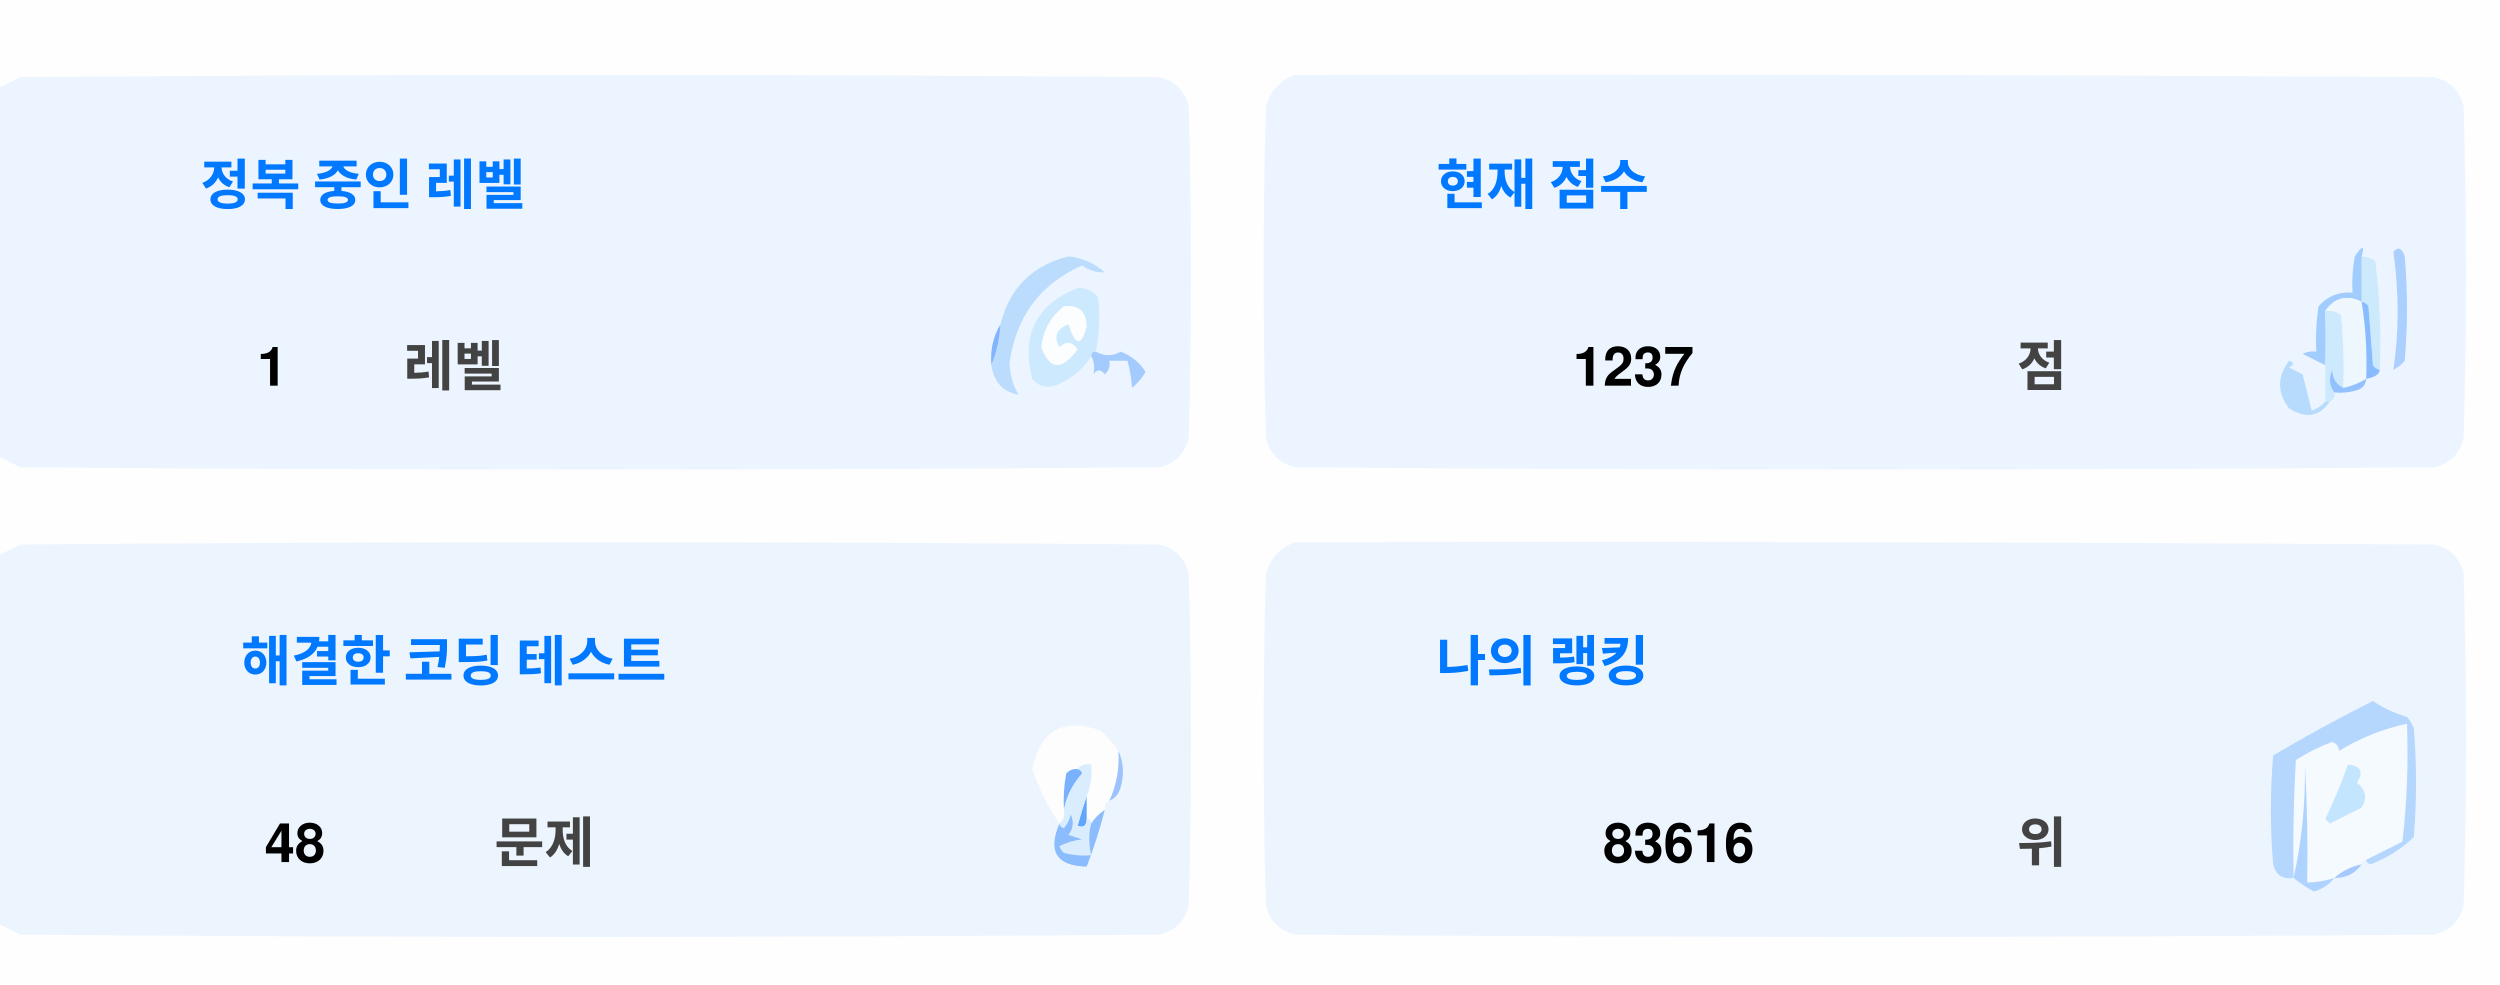
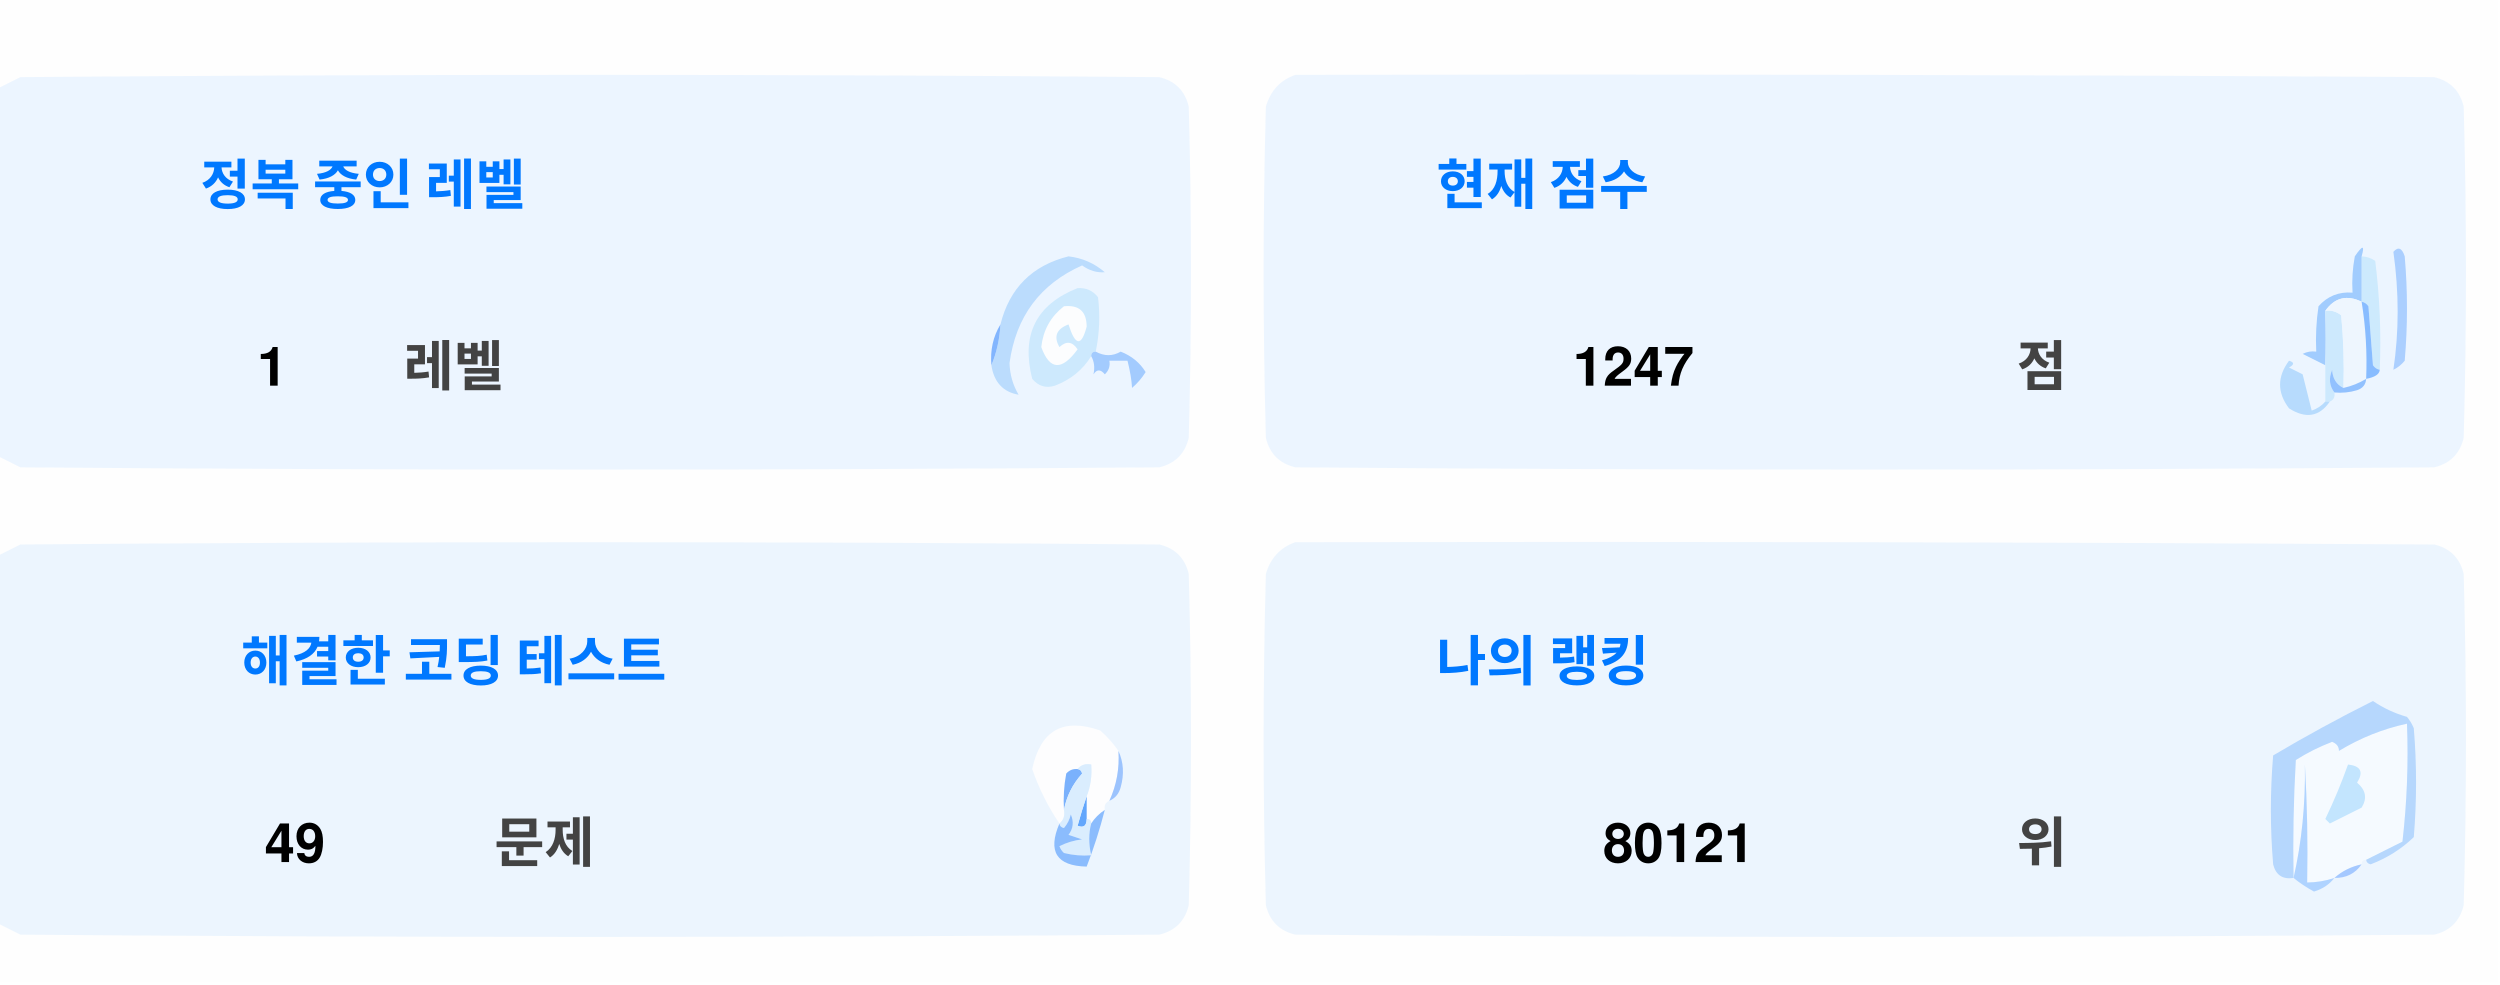
<svg xmlns="http://www.w3.org/2000/svg" version="1.1" width="551px" height="217px" style="shape-rendering:geometricPrecision; text-rendering:geometricPrecision; image-rendering:optimizeQuality; fill-rule:evenodd; clip-rule:evenodd">
  <style>.title {fill: #434343;font-size: 1rem;line-height: 1.5rem;font-weight: bold;font-family: -apple-system, BlinkMacSystemFont, Segoe UI, Helvetica, Arial, sans-serif, Apple Color Emoji, Segoe UI Emoji;}.desc {fill: #434343;font-size: 2.5rem;font-weight: bold;line-height: 1.5rem;font-family: -apple-system, BlinkMacSystemFont, Segoe UI, Helvetica, Arial, sans-serif, Apple Color Emoji, Segoe UI Emoji;}.desc-2 {fill: #434343;font-size: 1rem;font-weight: bold;line-height: 1.5rem;font-family: -apple-system, BlinkMacSystemFont, Segoe UI, Helvetica, Arial, sans-serif, Apple Color Emoji, Segoe UI Emoji;}.text, .desc {animation: twinkling 4s ease-in-out infinite;}@keyframes twinkling {40% { opacity: 1; }50% { opacity: 0.5; }60% { opacity: 1; }70% { opacity: 0.5; }80% { opacity: 1; }}</style>
  <g>
    <path style="opacity:1" fill="#fefefe" d="M -0.5,-0.5 C 183.167,-0.5 366.833,-0.5 550.5,-0.5C 550.5,71.833 550.5,144.167 550.5,216.5C 366.833,216.5 183.167,216.5 -0.5,216.5C -0.5,212.167 -0.5,207.833 -0.5,203.5C 1.14,204.32 2.807,205.153 4.5,206C 88.167,206.667 171.833,206.667 255.5,206C 259,205.167 261.167,203 262,199.5C 262.667,175.167 262.667,150.833 262,126.5C 261.167,123 259,120.833 255.5,120C 171.833,119.333 88.167,119.333 4.5,120C 2.807,120.847 1.14,121.68 -0.5,122.5C -0.5,115.167 -0.5,107.833 -0.5,100.5C 1.14,101.32 2.807,102.153 4.5,103C 88.167,103.667 171.833,103.667 255.5,103C 259,102.167 261.167,100 262,96.5C 262.667,72.167 262.667,47.833 262,23.5C 261.167,20 259,17.833 255.5,17C 171.833,16.333 88.167,16.333 4.5,17C 2.807,17.847 1.14,18.68 -0.5,19.5C -0.5,12.833 -0.5,6.167 -0.5,-0.5 Z" />
  </g>
  <g>
    <path style="opacity:1" fill="#ecf5ff" d="M -0.5,100.5 C -0.5,73.5 -0.5,46.5 -0.5,19.5C 1.14,18.68 2.807,17.847 4.5,17C 88.167,16.333 171.833,16.333 255.5,17C 259,17.833 261.167,20 262,23.5C 262.667,47.833 262.667,72.167 262,96.5C 261.167,100 259,102.167 255.5,103C 171.833,103.667 88.167,103.667 4.5,103C 2.807,102.153 1.14,101.32 -0.5,100.5 Z" />
  </g>
  <g>
    <path style="opacity:1" fill="#ecf5ff" d="M 285.5,16.5 C 369.167,16.333 452.834,16.5 536.5,17C 540,17.833 542.167,20 543,23.5C 543.667,47.833 543.667,72.167 543,96.5C 542.167,100 540,102.167 536.5,103C 452.833,103.667 369.167,103.667 285.5,103C 282,102.167 279.833,100 279,96.5C 278.333,72.167 278.333,47.833 279,23.5C 280.018,19.985 282.185,17.652 285.5,16.5 Z" />
  </g>
  <g>
    <path style="opacity:1" fill="#cdeafd" d="M 520.5,56.5 C 521.583,56.539 522.583,56.873 523.5,57.5C 524.498,65.472 524.831,73.472 524.5,81.5C 523.883,81.389 523.383,81.056 523,80.5C 522.667,76.167 522.333,71.833 522,67.5C 521.617,66.944 521.117,66.611 520.5,66.5C 520.5,63.167 520.5,59.833 520.5,56.5 Z" />
  </g>
  <g>
    <path style="opacity:1" fill="#abcfff" d="M 527.5,55.5 C 528.566,54.308 529.399,54.641 530,56.5C 530.667,64.167 530.667,71.833 530,79.5C 529.311,80.357 528.478,81.023 527.5,81.5C 528.758,73.08 528.758,64.414 527.5,55.5 Z" />
  </g>
  <g>
    <path style="opacity:1" fill="#bbdcfd" d="M 218.5,80.5 C 219.657,77.727 220.324,74.727 220.5,71.5C 222.49,63.51 227.49,58.51 235.5,56.5C 238.528,56.847 241.194,58.014 243.5,60C 241.744,60.141 240.078,59.641 238.5,58.5C 229.247,62.607 223.914,69.773 222.5,80C 222.565,82.526 223.232,84.859 224.5,87C 221.07,86.397 219.07,84.231 218.5,80.5 Z" />
  </g>
  <g>
    <path style="opacity:1" fill="#cde9fd" d="M 241.5,77.5 C 240.833,77.5 240.5,77.833 240.5,78.5C 238.628,81.529 235.961,83.695 232.5,85C 230.536,85.624 228.869,85.124 227.5,83.5C 225.021,73.791 228.354,67.124 237.5,63.5C 239.374,63.39 240.874,64.056 242,65.5C 242.497,69.524 242.331,73.524 241.5,77.5 Z" />
  </g>
  <g>
    <path style="opacity:1" fill="#fcfdfe" d="M 234.5,67.5 C 237.826,67.162 239.493,68.662 239.5,72C 238.334,76.434 237,76.267 235.5,71.5C 232.832,72.515 232.166,74.182 233.5,76.5C 235.017,75.089 236.351,75.256 237.5,77C 234.006,81.771 231.34,81.605 229.5,76.5C 229.904,72.771 231.571,69.771 234.5,67.5 Z" />
  </g>
  <g>
    <path style="opacity:1" fill="#a1ccfe" d="M 520.5,56.5 C 520.5,59.833 520.5,63.167 520.5,66.5C 517.238,64.922 514.572,65.589 512.5,68.5C 512.617,72.81 512.617,76.81 512.5,80.5C 510.86,79.68 509.193,78.847 507.5,78C 508.448,77.517 509.448,77.35 510.5,77.5C 510.335,74.15 510.502,70.817 511,67.5C 512.995,65.253 515.495,64.253 518.5,64.5C 518.336,61.813 518.503,59.146 519,56.5C 520.731,53.969 521.231,53.969 520.5,56.5 Z" />
  </g>
  <g>
    <path style="opacity:1" fill="#cde9fd" d="M 512.5,68.5 C 513.822,68.33 514.989,68.663 516,69.5C 516.499,74.823 516.666,80.156 516.5,85.5C 514.955,84.77 514.122,83.437 514,81.5C 513.22,83.387 513.387,85.054 514.5,86.5C 514.672,87.492 514.338,88.158 513.5,88.5C 513.167,88.5 512.833,88.5 512.5,88.5C 512.5,85.833 512.5,83.167 512.5,80.5C 512.617,76.81 512.617,72.81 512.5,68.5 Z" />
  </g>
  <g>
    <path style="opacity:1" fill="#eef6fe" d="M 520.5,66.5 C 521.407,72.106 521.74,77.773 521.5,83.5C 519.95,84.441 518.284,85.108 516.5,85.5C 516.666,80.156 516.499,74.823 516,69.5C 514.989,68.663 513.822,68.33 512.5,68.5C 514.572,65.589 517.238,64.922 520.5,66.5 Z" />
  </g>
  <g>
    <path style="opacity:1" fill="#88bcff" d="M 520.5,66.5 C 521.117,66.611 521.617,66.944 522,67.5C 522.333,71.833 522.667,76.167 523,80.5C 523.383,81.056 523.883,81.389 524.5,81.5C 524.445,82.469 523.445,83.136 521.5,83.5C 521.74,77.773 521.407,72.106 520.5,66.5 Z" />
  </g>
  <g>
    <path style="opacity:1" fill="#82b5fe" d="M 220.5,71.5 C 220.324,74.727 219.657,77.727 218.5,80.5C 218.215,77.171 218.882,74.171 220.5,71.5 Z" />
  </g>
  <g>
    <path style="opacity:1" fill="#a3cbfe" d="M 240.5,78.5 C 240.5,77.833 240.833,77.5 241.5,77.5C 243.391,78.536 245.224,78.536 247,77.5C 249.391,78.429 251.225,79.929 252.5,82C 251.681,83.319 250.681,84.486 249.5,85.5C 249.409,83.777 249.075,81.777 248.5,79.5C 247.167,79.5 245.833,79.5 244.5,79.5C 244.719,80.675 244.386,81.675 243.5,82.5C 242.575,81.359 241.741,81.359 241,82.5C 241.331,80.981 241.164,79.648 240.5,78.5 Z" />
  </g>
  <g>
    <path style="opacity:1" fill="#b7dbfd" d="M 512.5,88.5 C 512.833,88.5 513.167,88.5 513.5,88.5C 511.199,91.857 508.199,92.357 504.5,90C 501.872,86.535 501.872,83.035 504.5,79.5C 505.696,79.846 505.696,80.346 504.5,81C 505.5,81.5 506.5,82 507.5,82.5C 508.167,85.167 508.833,87.833 509.5,90.5C 510.739,90.058 511.739,89.391 512.5,88.5 Z" />
  </g>
  <g>
    <path style="opacity:1" fill="#92c1fe" d="M 516.5,85.5 C 518.284,85.108 519.95,84.441 521.5,83.5C 521.423,84.75 520.756,85.583 519.5,86C 517.866,86.493 516.199,86.66 514.5,86.5C 513.387,85.054 513.22,83.387 514,81.5C 514.122,83.437 514.955,84.77 516.5,85.5 Z" />
  </g>
  <g>
    <path style="opacity:1" fill="#ecf5fe" d="M -0.5,203.5 C -0.5,176.5 -0.5,149.5 -0.5,122.5C 1.14,121.68 2.807,120.847 4.5,120C 88.167,119.333 171.833,119.333 255.5,120C 259,120.833 261.167,123 262,126.5C 262.667,150.833 262.667,175.167 262,199.5C 261.167,203 259,205.167 255.5,206C 171.833,206.667 88.167,206.667 4.5,206C 2.807,205.153 1.14,204.32 -0.5,203.5 Z" />
  </g>
  <g>
    <path style="opacity:1" fill="#ecf5fe" d="M 285.5,119.5 C 369.167,119.333 452.834,119.5 536.5,120C 540,120.833 542.167,123 543,126.5C 543.667,150.833 543.667,175.167 543,199.5C 542.167,203 540,205.167 536.5,206C 452.833,206.667 369.167,206.667 285.5,206C 282,205.167 279.833,203 279,199.5C 278.333,175.167 278.333,150.833 279,126.5C 280.018,122.985 282.185,120.652 285.5,119.5 Z" />
  </g>
  <g>
    <path style="opacity:1" fill="#fdfdfe" d="M 246.5,165.5 C 246.758,169.367 246.092,173.034 244.5,176.5C 243.662,176.842 243.328,177.508 243.5,178.5C 242.272,179.306 241.272,180.306 240.5,181.5C 240.5,180.833 240.167,180.5 239.5,180.5C 239.5,178.833 239.5,177.167 239.5,175.5C 240.369,173.283 240.702,170.95 240.5,168.5C 239.209,168.263 238.209,168.596 237.5,169.5C 236.504,169.414 235.671,169.748 235,170.5C 234.503,173.146 234.336,175.813 234.5,178.5C 234.737,179.791 234.404,180.791 233.5,181.5C 230.986,177.806 228.986,173.806 227.5,169.5C 229.309,160.957 234.309,158.124 242.5,161C 244.07,162.397 245.404,163.897 246.5,165.5 Z" />
  </g>
  <g>
    <path style="opacity:1" fill="#f5faff" d="M 521.5,189.5 C 520.833,189.5 520.5,189.833 520.5,190.5C 518.181,190.992 516.181,191.992 514.5,193.5C 512.565,194.15 510.565,194.483 508.5,194.5C 508.666,185.827 508.5,177.16 508,168.5C 508.141,177.227 507.308,185.56 505.5,193.5C 505.334,184.827 505.5,176.16 506,167.5C 508.527,165.903 511.194,164.57 514,163.5C 515.011,163.892 515.511,164.559 515.5,165.5C 520.21,162.641 525.21,160.641 530.5,159.5C 530.831,168.192 530.498,176.859 529.5,185.5C 526.807,186.847 524.14,188.18 521.5,189.5 Z" />
  </g>
  <g>
    <path style="opacity:1" fill="#b6d7fd" d="M 521.5,189.5 C 524.14,188.18 526.807,186.847 529.5,185.5C 530.498,176.859 530.831,168.192 530.5,159.5C 525.21,160.641 520.21,162.641 515.5,165.5C 515.511,164.559 515.011,163.892 514,163.5C 511.194,164.57 508.527,165.903 506,167.5C 505.5,176.16 505.334,184.827 505.5,193.5C 503.089,193.863 501.589,192.863 501,190.5C 500.333,182.5 500.333,174.5 501,166.5C 508.173,162.246 515.507,158.246 523,154.5C 525.304,156.068 527.804,157.235 530.5,158C 531.126,158.75 531.626,159.584 532,160.5C 532.667,168.5 532.667,176.5 532,184.5C 529.292,187.111 526.125,189.111 522.5,190.5C 521.893,190.376 521.56,190.043 521.5,189.5 Z" />
  </g>
  <g>
    <path style="opacity:1" fill="#c3e5fe" d="M 517.5,168.5 C 520.317,168.801 520.984,170.134 519.5,172.5C 521.439,174.122 521.772,175.956 520.5,178C 518.167,179.167 515.833,180.333 513.5,181.5C 513.167,181.167 512.833,180.833 512.5,180.5C 514.414,176.515 516.081,172.515 517.5,168.5 Z" />
  </g>
  <g>
    <path style="opacity:1" fill="#7ab1fc" d="M 237.5,169.5 C 238.043,169.56 238.376,169.893 238.5,170.5C 236.395,172.836 235.062,175.503 234.5,178.5C 234.336,175.813 234.503,173.146 235,170.5C 235.671,169.748 236.504,169.414 237.5,169.5 Z" />
  </g>
  <g>
    <path style="opacity:1" fill="#afd3ff" d="M 514.5,193.5 C 513.378,194.947 511.878,195.947 510,196.5C 508.348,195.601 506.848,194.601 505.5,193.5C 507.308,185.56 508.141,177.227 508,168.5C 508.5,177.16 508.666,185.827 508.5,194.5C 510.565,194.483 512.565,194.15 514.5,193.5 Z" />
  </g>
  <g>
    <path style="opacity:1" fill="#9cc3fd" d="M 246.5,165.5 C 247.634,167.966 247.801,170.633 247,173.5C 246.623,174.942 245.79,175.942 244.5,176.5C 246.092,173.034 246.758,169.367 246.5,165.5 Z" />
  </g>
  <g>
    <path style="opacity:1" fill="#62a6fc" d="M 239.5,175.5 C 239.5,177.167 239.5,178.833 239.5,180.5C 239.483,182.028 238.816,182.528 237.5,182C 238.117,179.723 238.784,177.556 239.5,175.5 Z" />
  </g>
  <g>
    <path style="opacity:1" fill="#daedfe" d="M 237.5,169.5 C 238.209,168.596 239.209,168.263 240.5,168.5C 240.702,170.95 240.369,173.283 239.5,175.5C 238.784,177.556 238.117,179.723 237.5,182C 238.816,182.528 239.483,182.028 239.5,180.5C 240.167,180.5 240.5,180.833 240.5,181.5C 239.918,183.669 239.918,186.002 240.5,188.5C 238.473,188.662 236.473,188.495 234.5,188C 234.043,187.586 233.709,187.086 233.5,186.5C 235.078,185.702 236.744,185.202 238.5,185C 237.5,184.667 236.5,184.333 235.5,184C 236.554,182.612 236.72,181.112 236,179.5C 235.751,180.624 235.251,181.624 234.5,182.5C 233.893,182.376 233.56,182.043 233.5,181.5C 234.404,180.791 234.737,179.791 234.5,178.5C 235.062,175.503 236.395,172.836 238.5,170.5C 238.376,169.893 238.043,169.56 237.5,169.5 Z" />
  </g>
  <g>
    <path style="opacity:1" fill="#8bbcfd" d="M 243.5,178.5 C 242.395,182.803 241.062,186.969 239.5,191C 232.857,190.847 230.857,187.68 233.5,181.5C 233.56,182.043 233.893,182.376 234.5,182.5C 235.251,181.624 235.751,180.624 236,179.5C 236.72,181.112 236.554,182.612 235.5,184C 236.5,184.333 237.5,184.667 238.5,185C 236.744,185.202 235.078,185.702 233.5,186.5C 233.709,187.086 234.043,187.586 234.5,188C 236.473,188.495 238.473,188.662 240.5,188.5C 239.918,186.002 239.918,183.669 240.5,181.5C 241.272,180.306 242.272,179.306 243.5,178.5 Z" />
  </g>
  <g>
    <path style="opacity:1" fill="#a4c8ff" d="M 520.5,190.5 C 519.089,192.539 517.089,193.539 514.5,193.5C 516.181,191.992 518.181,190.992 520.5,190.5 Z" />
  </g>
  <text text-anchor="middle" x="80" y="45" class="title" style="fill:#0078ff;" stroke="#none" stroke-width="1">정복 중인 레벨</text>
  <text text-anchor="middle" x="60" y="85" class="desc" style="fill:#000000;" stroke="#none" stroke-width="1">1</text>
  <text text-anchor="middle" x="100" y="85" class="desc-2" style="fill:#434343;" stroke="#none" stroke-width="1">레벨</text>
  <text text-anchor="middle" x="340" y="45" class="title" style="fill:#0078ff;" stroke="#none" stroke-width="1">현재 점수</text>
-   <text text-anchor="middle" x="360" y="85" class="desc" style="fill:#000000;" stroke="#none" stroke-width="1">1237</text>
+   <text text-anchor="middle" x="360" y="85" class="desc" style="fill:#000000;" stroke="#none" stroke-width="1">1247</text>
  <text text-anchor="middle" x="450" y="85" class="desc-2" style="fill:#434343;" stroke="#none" stroke-width="1">점</text>
  <text text-anchor="middle" x="100" y="150" class="title" style="fill:#0078ff;" stroke="#none" stroke-width="1">해결한 코딩 테스트</text>
-   <text text-anchor="middle" x="65" y="190" class="desc" style="fill:#000000;" stroke="#none" stroke-width="1">48</text>
+   <text text-anchor="middle" x="65" y="190" class="desc" style="fill:#000000;" stroke="#none" stroke-width="1">49</text>
  <text text-anchor="middle" x="120" y="190" class="desc-2" style="fill:#434343;" stroke="#none" stroke-width="1">문제</text>
  <text text-anchor="middle" x="340" y="150" class="title" style="fill:#0078ff;" stroke="#none" stroke-width="1">나의 랭킹</text>
-   <text text-anchor="middle" x="370" y="190" class="desc" style="fill:#000000;" stroke="#none" stroke-width="1">83616</text>
+   <text text-anchor="middle" x="370" y="190" class="desc" style="fill:#000000;" stroke="#none" stroke-width="1">80121</text>
  <text text-anchor="middle" x="450" y="190" class="desc-2" style="fill:#434343;" stroke="#none" stroke-width="1">위</text>
</svg>
